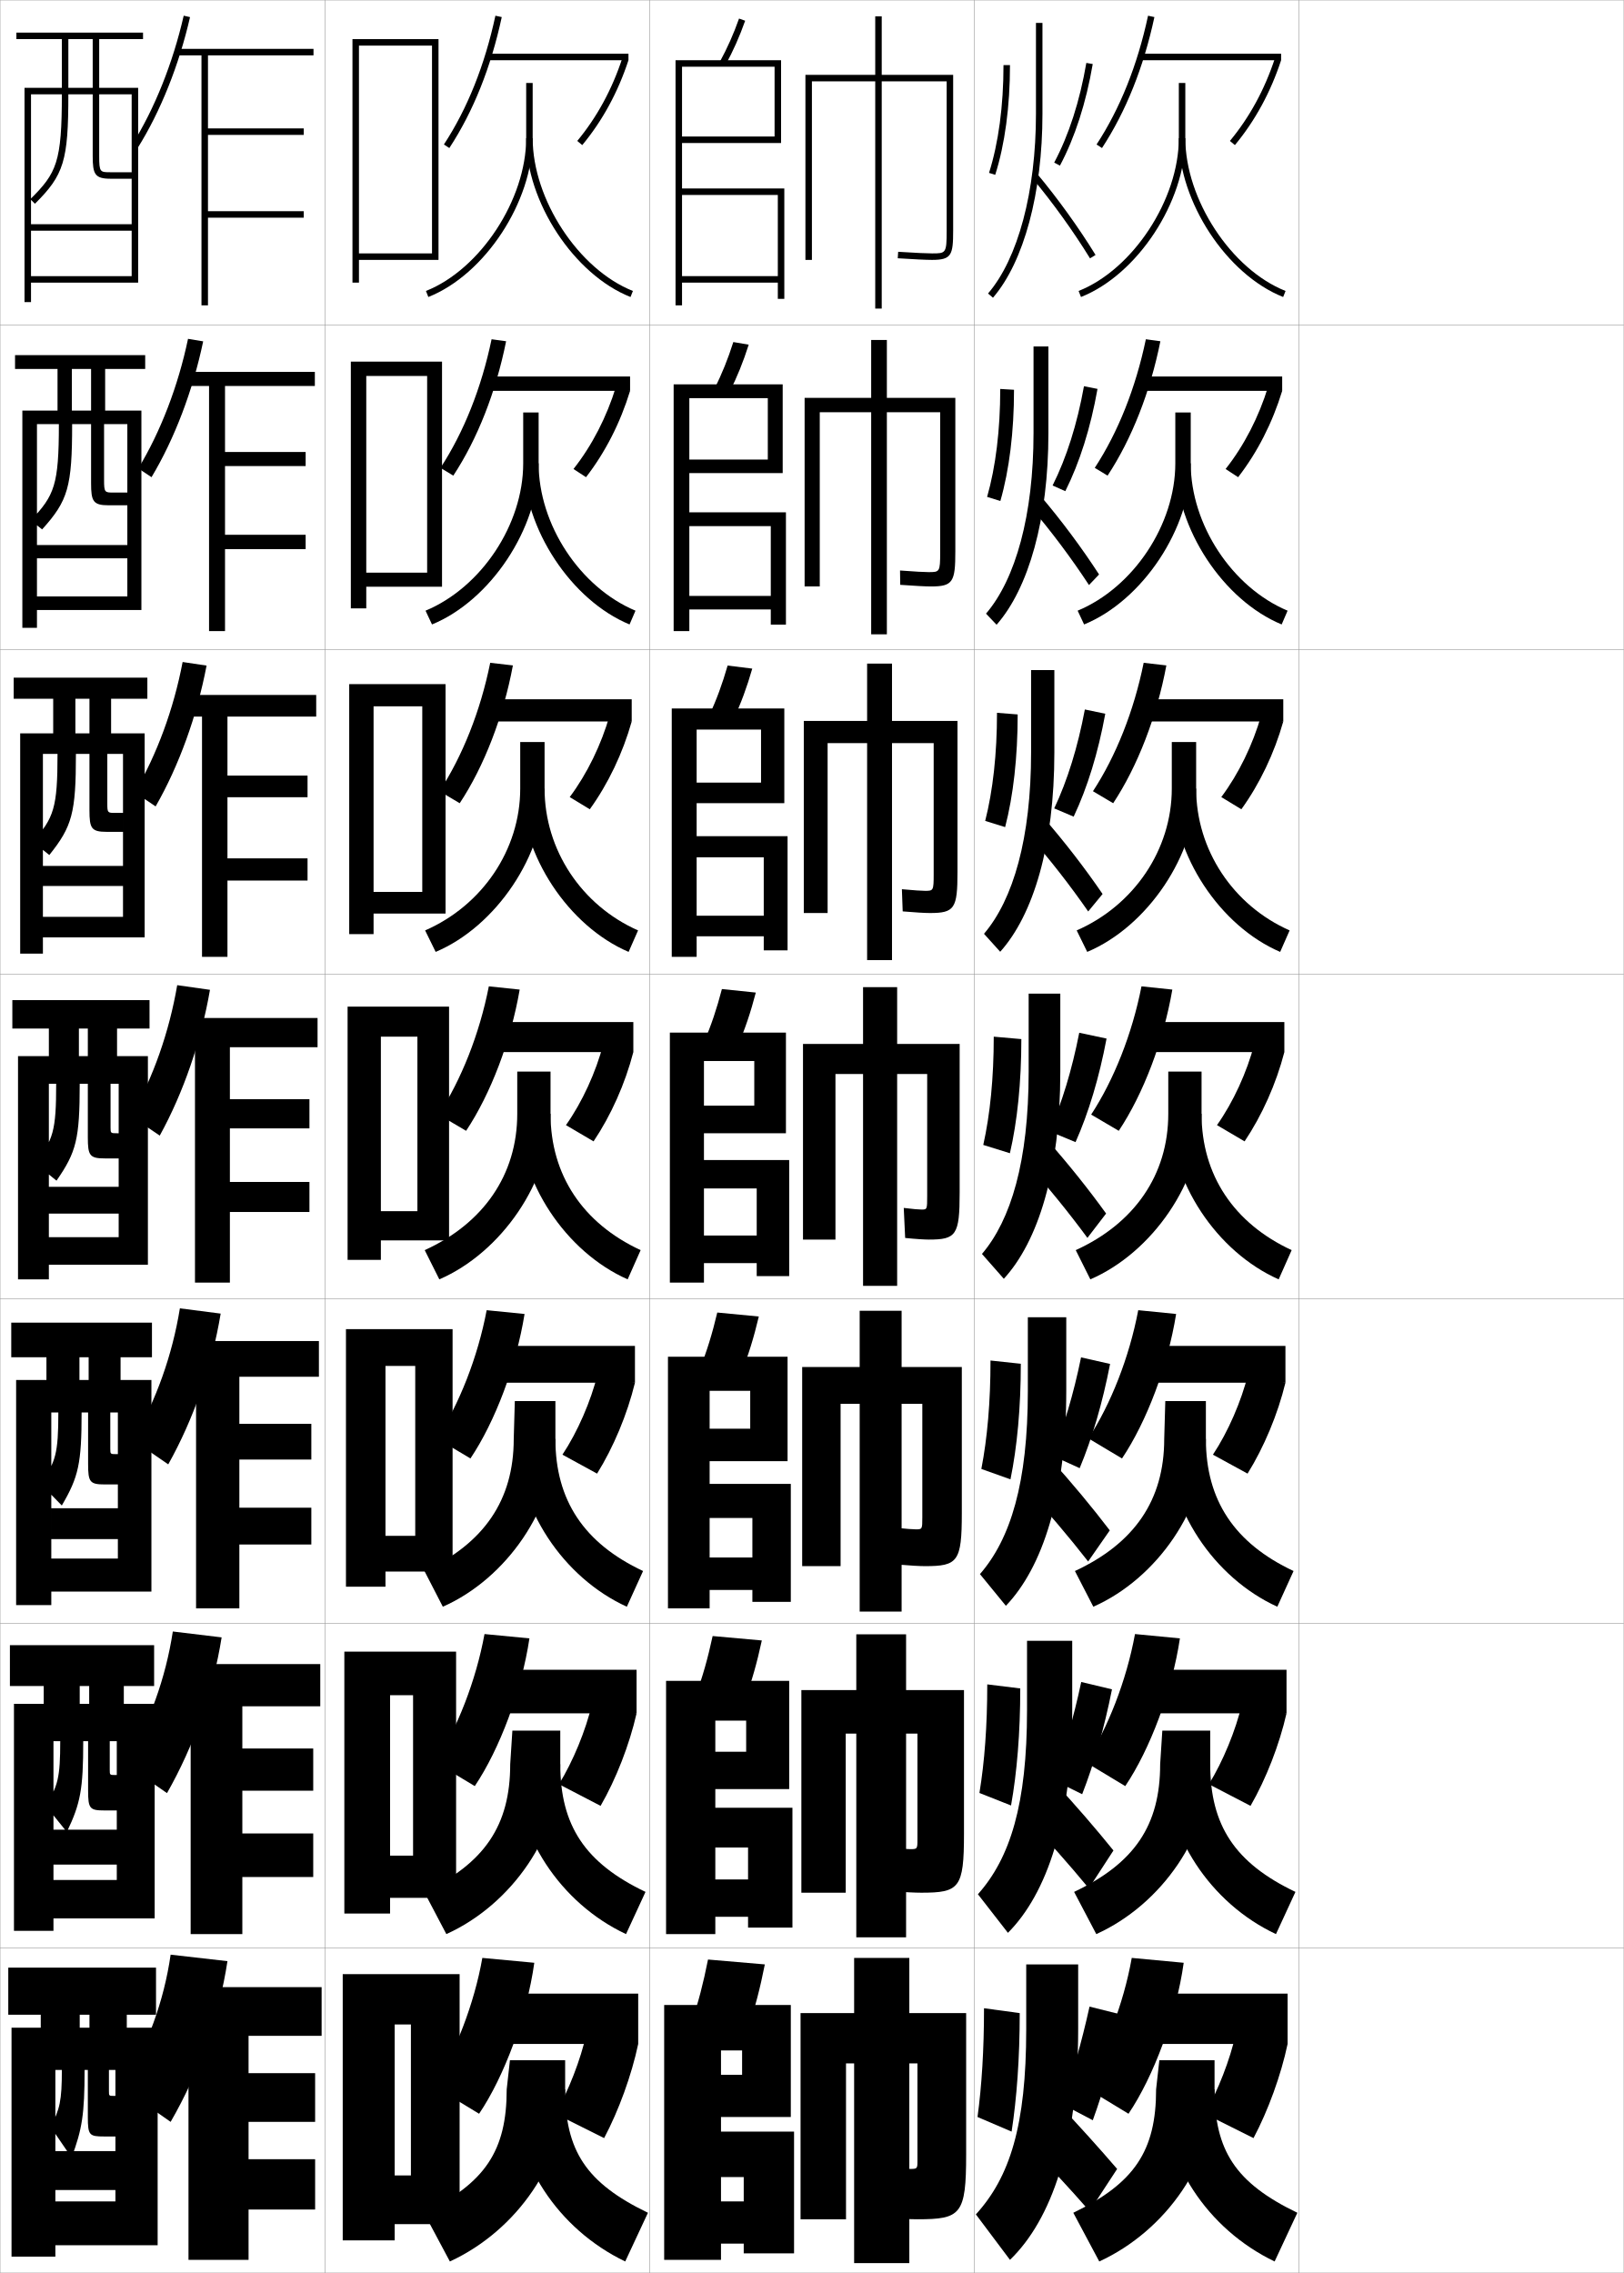
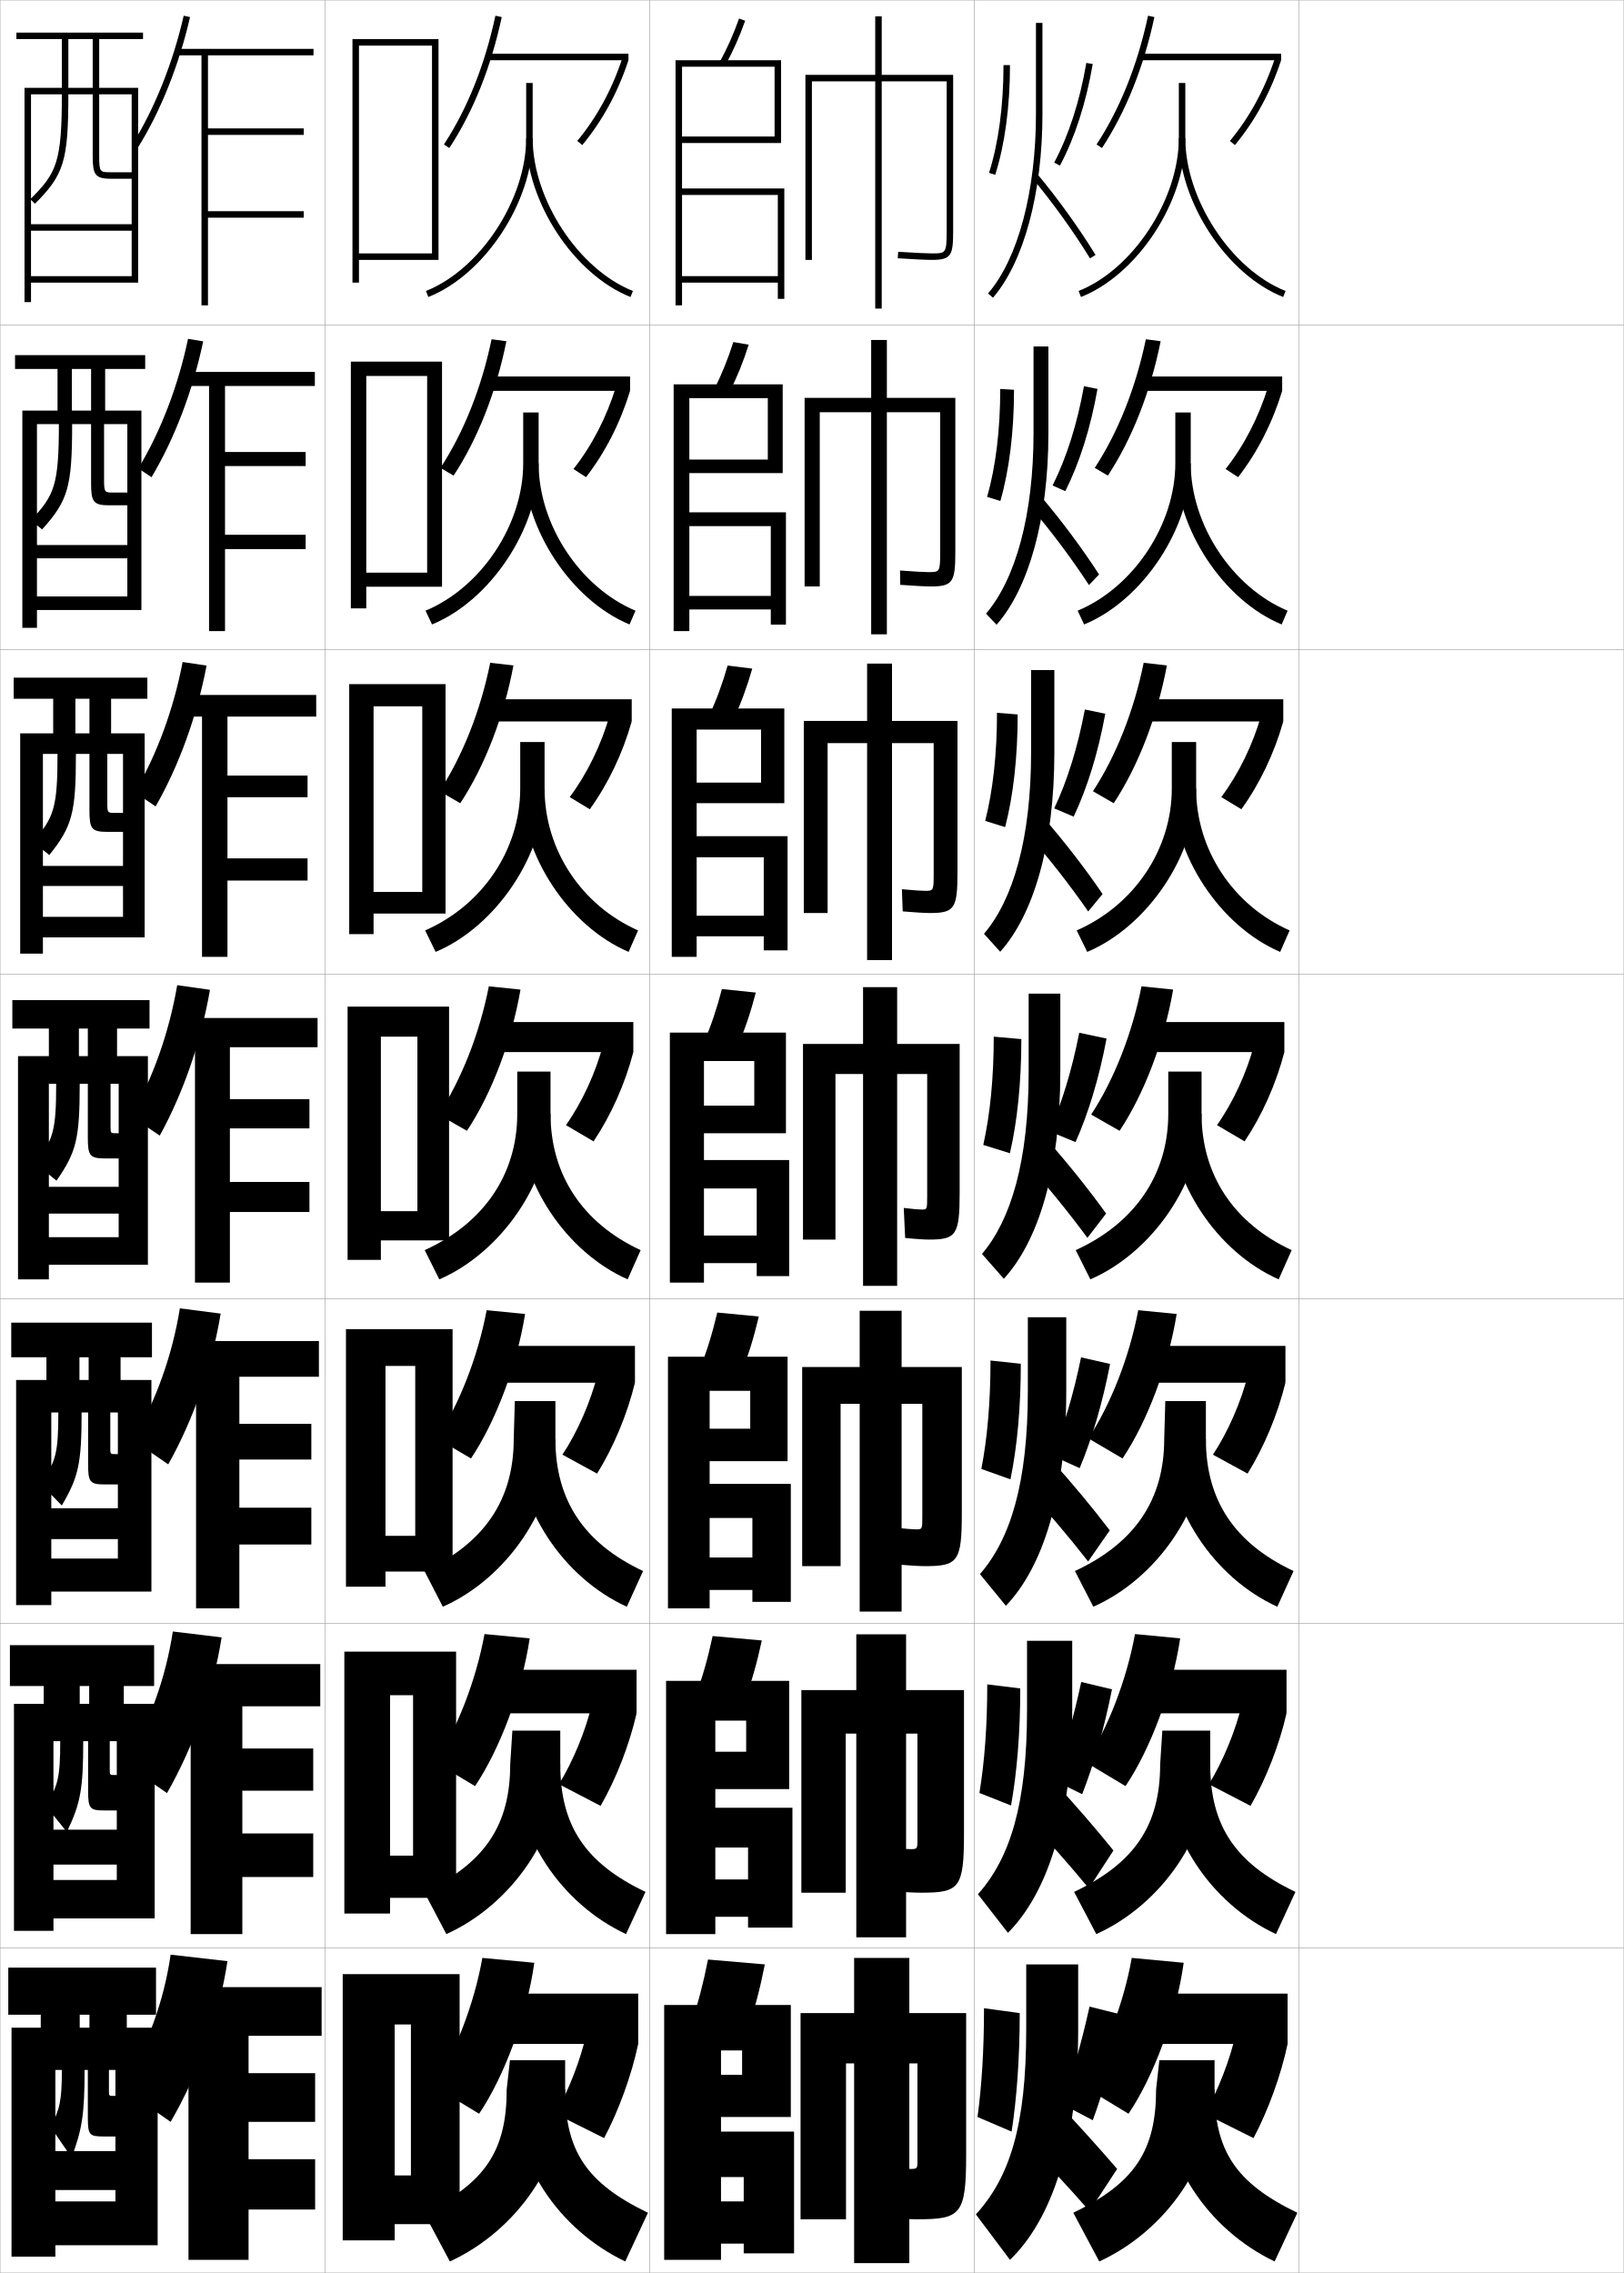
<svg xmlns="http://www.w3.org/2000/svg" width="500.1" height="700.1" viewBox="0 0 500.1 700.1" overflow="visible" enable-background="new 0 0 500.1 700.1" xml:space="preserve">
  <g id="glyphs">
    <g>
      <rect x="0.05" y="0.05" fill="none" stroke="#999999" stroke-width="0.1" width="100" height="100" />
      <rect x="0.05" y="100.05" fill="none" stroke="#999999" stroke-width="0.1" width="100" height="100" />
      <rect x="0.05" y="200.05" fill="none" stroke="#999999" stroke-width="0.1" width="100" height="100" />
      <rect x="0.05" y="300.05" fill="none" stroke="#999999" stroke-width="0.1" width="100" height="100" />
      <rect x="0.05" y="400.05" fill="none" stroke="#999999" stroke-width="0.1" width="100" height="100" />
      <rect x="0.05" y="500.05" fill="none" stroke="#999999" stroke-width="0.1" width="100" height="100" />
      <rect x="0.05" y="600.05" fill="none" stroke="#999999" stroke-width="0.1" width="100" height="100" />
      <rect x="100.05" y="0.05" fill="none" stroke="#999999" stroke-width="0.1" width="100" height="100" />
      <rect x="100.05" y="100.05" fill="none" stroke="#999999" stroke-width="0.1" width="100" height="100" />
      <rect x="100.05" y="200.05" fill="none" stroke="#999999" stroke-width="0.1" width="100" height="100" />
      <rect x="100.05" y="300.05" fill="none" stroke="#999999" stroke-width="0.1" width="100" height="100" />
      <rect x="100.05" y="400.05" fill="none" stroke="#999999" stroke-width="0.1" width="100" height="100" />
      <rect x="100.05" y="500.05" fill="none" stroke="#999999" stroke-width="0.1" width="100" height="100" />
      <rect x="100.05" y="600.05" fill="none" stroke="#999999" stroke-width="0.1" width="100" height="100" />
      <rect x="200.05" y="0.05" fill="none" stroke="#999999" stroke-width="0.1" width="100" height="100" />
      <rect x="200.05" y="100.05" fill="none" stroke="#999999" stroke-width="0.1" width="100" height="100" />
      <rect x="200.05" y="200.05" fill="none" stroke="#999999" stroke-width="0.1" width="100" height="100" />
      <rect x="200.05" y="300.05" fill="none" stroke="#999999" stroke-width="0.1" width="100" height="100" />
      <rect x="200.05" y="400.05" fill="none" stroke="#999999" stroke-width="0.1" width="100" height="100" />
      <rect x="200.05" y="500.05" fill="none" stroke="#999999" stroke-width="0.1" width="100" height="100" />
      <rect x="200.05" y="600.05" fill="none" stroke="#999999" stroke-width="0.1" width="100" height="100" />
      <rect x="300.05" y="0.05" fill="none" stroke="#999999" stroke-width="0.1" width="100" height="100" />
      <rect x="300.05" y="100.05" fill="none" stroke="#999999" stroke-width="0.1" width="100" height="100" />
      <rect x="300.05" y="200.05" fill="none" stroke="#999999" stroke-width="0.1" width="100" height="100" />
      <rect x="300.05" y="300.05" fill="none" stroke="#999999" stroke-width="0.1" width="100" height="100" />
      <rect x="300.05" y="400.05" fill="none" stroke="#999999" stroke-width="0.1" width="100" height="100" />
      <rect x="300.05" y="500.05" fill="none" stroke="#999999" stroke-width="0.1" width="100" height="100" />
      <rect x="300.05" y="600.05" fill="none" stroke="#999999" stroke-width="0.1" width="100" height="100" />
      <rect x="400.05" y="0.05" fill="none" stroke="#999999" stroke-width="0.1" width="100" height="100" />
      <rect x="400.05" y="100.05" fill="none" stroke="#999999" stroke-width="0.1" width="100" height="100" />
      <rect x="400.05" y="200.05" fill="none" stroke="#999999" stroke-width="0.1" width="100" height="100" />
      <rect x="400.05" y="300.05" fill="none" stroke="#999999" stroke-width="0.1" width="100" height="100" />
      <rect x="400.05" y="400.05" fill="none" stroke="#999999" stroke-width="0.1" width="100" height="100" />
      <rect x="400.05" y="500.05" fill="none" stroke="#999999" stroke-width="0.1" width="100" height="100" />
      <rect x="400.05" y="600.05" fill="none" stroke="#999999" stroke-width="0.1" width="100" height="100" />
    </g>
    <path d="M280.05,635.55h2.5v30c0,2.464-0.036,2.5-2.5,2.5c-1.238,0-4.672-0.168-9.5-0.5l1,15.5     c5.023,0.337,8.844,0.5,11,0.5c13.411,0,15-1.419,15-20v-43.5h-17.5v-17h-17v17h-16.5v63.5h14v-48h2.5v61.5h17     V635.55z" />
    <path d="M271.55,23.05v-18h-2v18h-21.5v57h2v-55h19.5v70h2v-70h20v46c0,7-0.254,7-4.5,7     c-1.356,0-4.81-0.131-10.435-0.498l-0.131,1.996     c4.818,0.314,8.769,0.502,10.565,0.502c5.979,0,6.5-1.475,6.5-9v-48H271.55z" />
    <g>
      <path d="M273.133,122.55v-17.833h-4.833v17.833h-20.5v58.083h4.667v-53.667h15.834      v68.417h4.833v-68.417h16.417v43.167c0,6.07-0.178,6.083-3.584,6.083      c-1.135,0-4.096-0.137-8.778-0.499l0.058,4.414      c4.253,0.318,7.855,0.502,9.471,0.502c6.802,0,7.5-1.435,7.5-10.833v-47.25H273.133z" />
      <path d="M274.716,222.05v-17.667h-7.666v17.667h-19.5v59.167h7.333v-52.334h12.167      v66.834h7.666v-66.834h12.834v40.334c0,5.14-0.103,5.166-2.667,5.166      c-0.914,0-3.383-0.143-7.122-0.499l0.245,6.831      c3.688,0.322,6.941,0.502,8.377,0.502c7.624,0,8.5-1.395,8.5-12.667v-46.5H274.716z" />
      <path d="M286.05,381.8c8.445,0,9.5-1.354,9.5-14.5v-45.75h-19.25v-17.5h-10.5v17.5h-18.5v60.25h10v-51h8.5      v65.25h10.5v-65.25h9.25v37.5c0,4.211-0.026,4.25-1.75,4.25c-0.693,0-2.67-0.149-5.467-0.499      l0.434,9.248C281.89,381.624,284.795,381.8,286.05,381.8z" />
      <path d="M284.883,482.383c10.101,0,11.333-1.376,11.333-16.333v-45h-18.541v-17.334      h-12.917v17.334h-17.708v61.333h11.833v-50h5.875v64h12.917v-64h6.375v35      c0,3.629-0.029,3.667-2,3.667c-0.811,0-3.092-0.156-6.312-0.5l0.622,11.332      C280.117,482.212,283.327,482.383,284.883,482.383z" />
      <path d="M280.3,569.55c-0.928,0-3.514-0.162-7.156-0.5l0.812,13.416      c4.39,0.333,7.905,0.5,9.761,0.5c11.756,0,13.167-1.397,13.167-18.166v-44.25h-17.833      v-17.167h-15.334v17.167h-16.917v62.416h13.667v-49h3.25v62.75h15.334v-62.75h3.5v32.5      C282.55,569.513,282.517,569.55,280.3,569.55z" />
    </g>
    <g>
      <g>
        <path d="M221.672,19.07l1.756,0.959c2.362-4.323,4.347-8.787,6.064-13.646       l-1.885-0.668C225.925,10.474,223.983,14.842,221.672,19.07z" />
        <polygon points="239.55,85.05 210.05,85.05 210.05,87.05 239.55,87.05        239.55,92.05 241.55,92.05 241.55,58.05 210.05,58.05 210.05,20.55        238.55,20.55 238.55,42.05 210.05,42.05 210.05,44.05 240.55,44.05        240.55,18.55 208.05,18.55 208.05,94.05 210.05,94.05 210.05,60.05        239.55,60.05 " />
      </g>
      <g>
        <path d="M224.698,120.699c2.291-4.504,4.217-9.284,5.887-14.538l-4.737-0.807       c-1.641,5.171-3.531,9.871-5.78,14.295L224.698,120.699z" />
        <polygon points="212.299,157.799 212.299,122.633 236.466,122.633 236.466,141.549        212.299,141.549 212.299,145.716 241.05,145.716 241.05,118.383 207.466,118.383        207.466,194.383 212.299,194.383 212.299,162.05 237.383,162.05 237.383,183.549        212.299,183.549 212.299,187.716 237.383,187.716 237.383,192.383 242.049,192.383        242.049,157.799 " />
      </g>
      <g>
        <path d="M225.969,221.37c2.219-4.685,4.087-9.78,5.709-15.431l-7.589-0.945       c-1.598,5.584-3.438,10.615-5.624,15.236L225.969,221.37z" />
        <polygon points="214.55,257.55 214.55,224.716 234.383,224.716 234.383,241.05        214.55,241.05 214.55,247.383 241.55,247.383 241.55,218.217 206.883,218.217        206.883,294.716 214.55,294.716 214.55,264.05 235.216,264.05 235.216,282.05        214.55,282.05 214.55,288.383 235.216,288.383 235.216,292.716 242.55,292.716        242.55,257.55 " />
      </g>
      <g>
        <path d="M227.239,322.04c2.146-4.865,3.958-10.276,5.531-16.323l-10.441-1.084       c-1.557,5.997-3.346,11.359-5.469,16.177L227.239,322.04z" />
        <polygon points="216.8,357.3 216.8,326.8 232.3,326.8 232.3,340.55        216.8,340.55 216.8,349.05 242.05,349.05 242.05,318.05 206.3,318.05        206.3,395.05 216.8,395.05 216.8,366.05 233.05,366.05 233.05,380.55        216.8,380.55 216.8,389.05 233.05,389.05 233.05,393.05 243.05,393.05        243.05,357.3 " />
      </g>
      <g>
        <path d="M228.342,422.71c2.075-5.046,3.829-10.772,5.354-17.216l-12.794-1.223       c-1.514,6.41-3.253,12.104-5.312,17.118L228.342,422.71z" />
        <polygon points="218.549,457.05 218.549,428.383 231.05,428.383 231.05,440.05        218.549,440.05 218.549,450.05 242.55,450.05 242.55,417.883 205.716,417.883        205.716,495.383 218.549,495.383 218.549,467.55 231.716,467.55 231.716,479.716        218.549,479.716 218.549,489.717 231.716,489.717 231.716,493.383 243.549,493.383        243.549,457.05 " />
      </g>
      <g>
        <path d="M229.446,523.38c2.004-5.227,3.7-11.269,5.177-18.107l-15.147-1.361       c-1.472,6.822-3.16,12.848-5.156,18.059L229.446,523.38z" />
        <polygon points="220.3,556.8 220.3,529.967 229.8,529.967 229.8,539.55        220.3,539.55 220.3,551.05 243.05,551.05 243.05,517.717 205.133,517.717        205.133,595.717 220.3,595.717 220.3,569.05 230.383,569.05 230.383,578.883        220.3,578.883 220.3,590.383 230.383,590.383 230.383,593.717 244.05,593.717        244.05,556.8 " />
      </g>
      <g>
        <path d="M230.55,624.05c1.933-5.407,3.57-11.765,5-19l-17.5-1.5       c-1.43,7.235-3.067,13.593-5,19L230.55,624.05z" />
        <polygon points="222.05,656.55 222.05,631.55 228.55,631.55 228.55,639.05        222.05,639.05 222.05,652.05 243.55,652.05 243.55,617.55 204.55,617.55        204.55,696.05 222.05,696.05 222.05,670.55 229.05,670.55 229.05,678.05        222.05,678.05 222.05,691.05 229.05,691.05 229.05,694.05 244.55,694.05        244.55,656.55 " />
      </g>
    </g>
    <g>
      <path d="M40.702,44.519l1.695,1.062c7.018-11.199,12.745-25.514,16.127-40.309      l-1.949-0.445C53.241,19.409,47.604,33.505,40.702,44.519z" />
      <polygon points="96.55,17.05 96.55,15.05 54.55,15.05 54.55,17.05       62.05,17.05 62.05,94.05 64.05,94.05 64.05,67.05 93.55,67.05       93.55,65.05 64.05,65.05 64.05,41.55 93.55,41.55 93.55,39.55       64.05,39.55 64.05,17.05 " />
    </g>
    <g>
      <g>
        <path d="M42.593,144.273c6.865-11.3,12.269-25.375,15.316-39.909l4.663,0.774       c-3.167,15.142-8.799,29.96-15.908,41.84L42.593,144.273z" />
        <polygon points="96.966,118.883 96.966,114.549 56.799,114.549 56.799,118.883        64.383,118.883 64.383,194.383 69.3,194.383 69.3,169.133 94.133,169.133        94.133,164.716 69.3,164.716 69.3,143.549 94.133,143.549 94.133,139.216        69.3,139.216 69.3,118.883 " />
      </g>
      <g>
        <path d="M41.484,244.029c6.827-11.586,11.998-25.642,14.759-40.127l7.376,1.104       c-2.951,15.488-8.487,30.81-15.688,43.373L41.484,244.029z" />
        <polygon points="97.383,220.716 97.383,214.05 56.05,214.05 56.05,220.716        62.216,220.716 62.216,294.716 70.05,294.716 70.05,271.216 94.716,271.216        94.716,264.383 70.05,264.383 70.05,245.55 94.716,245.55 94.716,238.883        70.05,238.883 70.05,220.716 " />
      </g>
      <g>
        <path d="M40.376,343.784c6.789-11.873,11.727-25.908,14.201-40.346l10.09,1.434       c-2.736,15.834-8.177,31.66-15.469,44.904L40.376,343.784z" />
        <polygon points="97.8,322.55 97.8,313.55 55.3,313.55 55.3,322.55        60.05,322.55 60.05,395.05 70.8,395.05 70.8,373.3 95.3,373.3        95.3,364.05 70.8,364.05 70.8,347.55 95.3,347.55 95.3,338.55        70.8,338.55 70.8,322.55 " />
      </g>
    </g>
    <g>
      <path d="M67.961,404.598c-2.68,16.181-8.34,32.511-16.146,46.437l-10.881-7.495      c7.145-12.159,12.136-26.175,14.467-40.563L67.961,404.598z" />
      <polygon points="98.216,424.05 98.216,413.05 55.883,413.05 55.883,424.05       60.383,424.05 60.383,495.383 73.716,495.383 73.716,475.717 95.883,475.717       95.883,464.383 73.716,464.383 73.716,449.55 95.883,449.55 95.883,438.55       73.716,438.55 73.716,424.05 " />
    </g>
    <g>
      <path d="M68.255,504.324c-2.624,16.525-8.503,33.36-16.823,47.968l-12.941-8.997      c7.5-12.446,12.545-26.441,14.734-40.782L68.255,504.324z" />
      <polygon points="98.633,525.55 98.633,512.55 54.466,512.55 54.466,525.55       58.716,525.55 58.716,595.717 74.633,595.717 74.633,578.133 96.466,578.133       96.466,564.717 74.633,564.717 74.633,551.55 96.466,551.55 96.466,538.55       74.633,538.55 74.633,525.55 " />
    </g>
    <g>
      <path d="M70.05,604.05c-2.567,16.872-8.666,34.211-17.5,49.5l-15-10.5      c7.855-12.732,12.954-26.708,15-41L70.05,604.05z" />
      <g>
        <polygon points="76.55,665.05 76.55,653.55 97.05,653.55 97.05,638.55        76.55,638.55 76.55,627.05 99.05,627.05 99.05,612.05 54.05,612.05        54.05,627.05 58.05,627.05 58.05,696.05 76.55,696.05 76.55,680.55        97.05,680.55 97.05,665.05 " />
      </g>
    </g>
    <path d="M9.55,85.05v2h33v-60h-12v-15h13.5v-2h-39v2h23.5v15h-7.5v-15h-2v15h-11.5v66h2v-64h9.5     c0,20.856-1.59,24.249-9.704,32.29l1.408,1.42     c8.948-8.869,10.296-13.279,10.296-33.71h7.5v19c0,5.593,0.647,7,5.5,7h6.5v-2h-6.5     c-3.236,0-3.5,0-3.5-5v-19h10v40h-31v2h31v14H9.55z" />
    <g>
      <path d="M11.383,183.716v4.167h32.167v-61.417H32.383v-12.833h12.333v-4.25H4.633v4.25      h23.417v12.833h-5.917v-12.833h-4.416v12.833H6.883v66.917h4.5v-62.75h6.75      c0,18.727-1.355,21.992-8.671,29.658l3.508,2.767      c7.996-8.842,9.246-13.111,9.246-32.425h5.834v18.167      c0,5.601,0.618,6.833,5.417,6.833h5.749v-3.917h-4.165      c-2.813,0-3.001-0.009-3.001-3.917v-17.167h7.166v37.25H11.383v4.083h27.833v11.75      H11.383z" />
      <path d="M13.216,282.383v6.333h31.333v-62.833H34.216v-10.667h11.167v-6.5H4.216v6.5      h23.333v10.667h-4.333v-10.667h-6.833v10.667H6.216v67.833h7v-61.5h4.5      c0,16.597-1.12,19.734-7.636,27.026l5.105,4.114      c7.044-8.815,8.197-12.942,8.197-31.14h4.167v17.333      c0,5.608,0.589,6.667,5.333,6.667h5v-5.833H35.55      c-2.39,0-2.5-0.018-2.5-2.833v-15.333h4.833v34.5H13.216v6.167h24.667v9.5      H13.216z" />
      <path d="M15.05,381.05v8.5h30.5v-64.25h-9.5v-8.5h10v-8.75h-42.25v8.75h23.25v8.5h-2.75v-8.5h-9.25v8.5h-9.5v68.75      h9.5v-60.25h2.25c0,14.468-0.885,17.476-6.602,24.395l6.703,5.461      c6.092-8.789,7.148-12.773,7.148-29.855h2.5v16.5c0,5.616,0.561,6.5,5.25,6.5h4.25v-7.75h-0.5      c-1.967,0-2-0.026-2-1.75v-13.5h2.5v31.75h-21.5v8.25h21.5v7.25H15.05z" />
    </g>
    <path d="M15.799,480.05v10.166h30.834v-65.166h-9.5v-7h9.667v-10.667H3.466v10.667     h23.833v7h-2.833v-7H14.299v7H4.966v69.333h10.833v-59.333h2.167     c0,12.544-0.798,15.481-5.567,21.847l6.635,6.807     c5.141-8.764,6.1-12.938,6.1-28.653h2v15.833c0,5.624,0.531,6.334,5.166,6.334     h4v-9.334h-0.5c-1.806,0-1.833-0.017-1.833-1.667v-11.166h2.333v29.5h-20.5v9.5h20.5v6     H15.799z" />
    <path d="M16.466,579.05v11.833h31.167v-66.083h-9.5v-5.5h9.333v-12.583H3.05v12.583     h24.416v5.5h-2.916v-5.5H13.466v5.5H4.3v69.917h12.166v-58.417h2.084     c0,11.119-0.714,13.99-4.534,19.798l6.567,8.154     c4.188-8.736,5.05-13.103,5.05-27.952h1.5v15.167     c0,5.632,0.502,6.166,5.083,6.166h3.75v-10.916h-0.5     c-1.645,0-1.666-0.007-1.666-1.584v-8.833h2.166v27.25h-19.5v10.75h19.5v4.75H16.466z" />
    <path d="M35.55,658.05v-12.5h-0.5c-1.484,0-1.5,0.003-1.5-1.5v-6.5h2v25h-18.5v12h18.5v3.5h-18.5v13.5h31.5v-67     h-9.5v-4h9v-14.5h-45.5v14.5h25v4h-3v-4h-12v4h-9v70.5h13.5v-57.5h2c0,9.444-0.628,12.247-3.5,17.5l6.5,9.5     c3.234-8.709,4-13.267,4-27h1v14.5c0,5.64,0.473,6,5,6H35.55z" />
    <g>
      <polygon points="110.55,78.05 110.55,80.05 135.05,80.05 135.05,12.05       108.55,12.05 108.55,87.05 110.55,87.05 110.55,14.05 133.05,14.05       133.05,78.05 " />
      <polygon points="108.049,187.383 112.8,187.383 112.8,115.8 131.55,115.8       131.55,176.383 112.8,176.383 112.8,180.716 136.133,180.716 136.133,111.383       108.049,111.383 " />
      <polygon points="107.55,287.716 115.05,287.716 115.05,217.55 130.05,217.55       130.05,274.716 115.05,274.716 115.05,281.383 137.216,281.383 137.216,210.716       107.55,210.716 " />
      <polygon points="128.55,373.05 117.3,373.05 117.3,382.05 138.3,382.05       138.3,310.05 107.05,310.05 107.05,388.05 117.3,388.05 117.3,319.3       128.55,319.3 " />
    </g>
    <g>
      <polygon points="127.883,473.05 118.716,473.05 118.716,484.05 139.383,484.05       139.383,409.383 106.549,409.383 106.549,488.716 118.716,488.716 118.716,420.717       127.883,420.717 " />
      <polygon points="127.216,571.55 120.133,571.55 120.133,584.55 140.466,584.55       140.466,508.716 106.05,508.716 106.05,589.383 120.133,589.383 120.133,522.134       127.216,522.134 " />
      <polygon points="126.55,670.05 121.55,670.05 121.55,685.05 141.55,685.05       141.55,608.05 105.55,608.05 105.55,690.05 121.55,690.05 121.55,623.55       126.55,623.55 " />
    </g>
    <g>
      <path d="M136.713,44.503l1.674,1.094c7.38-11.282,12.81-24.854,16.141-40.337      l-1.955-0.42C149.294,20.081,143.958,33.426,136.713,44.503z" />
      <rect x="150.05" y="16.55" width="43.5" height="2" />
      <path d="M177.78,43.411l1.539,1.277c6.213-7.486,11-16.28,14.23-26.139      l-1.9-0.623C188.497,27.545,183.831,36.119,177.78,43.411z" />
      <path d="M162.05,25.55v17c0,18.88-14.137,40.436-30.869,47.07l0.738,1.859      c17.416-6.906,32.131-29.313,32.131-48.93v-17H162.05z" />
      <path d="M162.05,42.55c0,19.616,14.715,42.023,32.131,48.93l0.738-1.859      c-16.732-6.635-30.869-28.19-30.869-47.07H162.05z" />
    </g>
    <g>
      <g>
-         <path d="M155.868,105.106c-3.131,15.61-8.826,30.091-16.261,41.392l-3.949-2.396       c7.152-10.936,12.59-24.536,15.739-39.609L155.868,105.106z" />
+         <path d="M155.952,105.106c-3.131,15.61-8.826,30.091-16.261,41.392l-4.033-2.396       c7.152-10.936,12.59-24.536,15.739-39.609L155.952,105.106z" />
        <rect x="150.466" y="115.966" width="43.583" height="4.417" />
        <path d="M194.049,120.383c-2.995,9.828-7.647,18.951-13.57,26.593l-3.859-2.519       c5.708-7.229,10.221-16.019,13.079-25.323L194.049,120.383z" />
        <path d="M131.054,188.096l1.992,4.24c17.96-7.345,32.837-29.587,32.837-49.62       v-15.667h-4.75v15.667C161.133,161.601,148.195,180.949,131.054,188.096z" />
        <path d="M193.887,192.336c-17.974-7.42-32.587-29.575-32.587-49.62h4.583       c0,18.871,12.75,38.211,29.83,45.38L193.887,192.336z" />
      </g>
      <g>
-         <path d="M157.959,204.953c-2.931,15.736-8.891,31.127-16.38,42.445l-6.225-3.698       c7.058-10.793,12.6-24.65,15.62-39.554L157.959,204.953z" />
+         <path d="M158.126,204.953c-2.931,15.736-8.891,31.127-16.381,42.445l-6.391-3.698       c7.058-10.793,12.6-24.65,15.62-39.554L158.126,204.953z" />
        <rect x="150.883" y="215.383" width="43.667" height="6.833" />
        <path d="M194.55,222.216c-2.76,9.797-7.278,19.25-12.91,27.046l-6.18-3.759       c5.364-7.166,9.725-16.171,12.29-25.162L194.55,222.216z" />
        <path d="M130.927,286.573l3.246,6.62c18.504-7.785,33.543-29.861,33.543-50.31       v-14.333h-7.5v14.333C160.216,261.771,148.478,278.912,130.927,286.573z" />
        <path d="M193.593,293.193c-18.533-7.935-33.043-29.837-33.043-50.31h7.167       c0,18.861,11.363,35.986,28.79,43.69L193.593,293.193z" />
      </g>
      <g>
-         <path d="M160.05,304.8c-2.73,15.862-8.955,32.164-16.5,43.5l-8.5-5       c6.965-10.651,12.609-24.765,15.5-39.5L160.05,304.8z" />
+         <path d="M160.3,304.8c-2.73,15.862-8.955,32.164-16.5,43.5l-8.75-5       c6.965-10.651,12.609-24.765,15.5-39.5L160.3,304.8z" />
        <rect x="151.3" y="314.8" width="43.75" height="9.25" />
        <path d="M195.05,324.05c-2.524,9.767-6.908,19.55-12.25,27.5l-8.5-5       c5.021-7.103,9.229-16.323,11.5-25L195.05,324.05z" />
        <path d="M130.8,385.05l4.5,9c19.049-8.225,34.25-30.135,34.25-51v-13h-10.25v13       C159.3,361.942,148.761,376.875,130.8,385.05z" />
        <path d="M193.3,394.05c-19.091-8.45-33.5-30.099-33.5-51h9.75       c0,18.852,9.977,33.762,27.75,42L193.3,394.05z" />
      </g>
      <g>
-         <path d="M161.55,404.716c-2.567,15.982-9.066,33.146-16.667,44.5l-10.333-6.166       c6.847-10.525,12.572-24.934,15.333-39.5L161.55,404.716z" />
+         <path d="M161.717,404.716c-2.568,15.982-9.067,33.146-16.667,44.5l-10.5-6.166       c6.847-10.525,12.572-24.934,15.333-39.5L161.717,404.716z" />
        <rect x="151.717" y="414.55" width="43.833" height="11.334" />
        <path d="M195.55,425.884c-2.357,9.717-6.615,19.895-11.667,28l-10.666-5.834       c4.678-7.039,8.766-16.495,10.833-24.834L195.55,425.884z" />
        <path d="M130.717,483.884l5.667,11c19.593-8.664,34.667-30.386,34.667-51.668v-11.666       h-12.5l-0.333,11.666C158.217,462.112,148.971,475.401,130.717,483.884z" />
        <path d="M193.05,494.884c-19.649-8.965-33.833-30.338-33.833-51.668h11.833       c0,18.842,8.785,32.102,27,40.668L193.05,494.884z" />
      </g>
      <g>
-         <path d="M163.05,504.633c-2.405,16.103-9.178,34.128-16.833,45.5l-12.167-7.333       c6.729-10.399,12.535-25.103,15.167-39.5L163.05,504.633z" />
+         <path d="M163.133,504.633c-2.405,16.103-9.178,34.128-16.833,45.5l-12.25-7.333       c6.729-10.399,12.535-25.103,15.167-39.5L163.133,504.633z" />
        <rect x="152.133" y="514.3" width="43.917" height="13.417" />
        <path d="M196.05,527.717c-2.19,9.669-6.322,20.24-11.083,28.5l-12.833-6.667       c4.334-6.977,8.302-16.667,10.167-24.667L196.05,527.717z" />
        <path d="M130.633,582.717l6.833,13c20.137-9.104,35.083-30.636,35.083-52.334v-10.333       h-14.75l-0.667,10.333C157.133,562.283,149.181,573.927,130.633,582.717z" />
        <path d="M192.8,595.717c-20.208-9.479-34.167-30.575-34.167-52.334h13.917       c0,18.832,7.594,30.441,26.25,39.334L192.8,595.717z" />
      </g>
    </g>
    <g>
      <path d="M164.55,604.55c-2.242,16.223-9.29,35.109-17,46.5l-14-8.5      c6.61-10.273,12.498-25.271,15-39.5L164.55,604.55z" />
      <rect x="152.55" y="614.05" width="44" height="15.5" />
      <path d="M196.55,629.55c-2.023,9.62-6.028,20.586-10.5,29l-15-7.5      c3.991-6.913,7.839-16.839,9.5-24.5L196.55,629.55z" />
      <path d="M130.55,681.55l8,15c20.682-9.542,35.5-30.886,35.5-53v-9h-17l-1,9      C156.05,662.454,149.391,672.453,130.55,681.55z" />
      <path d="M192.55,696.55c-20.767-9.994-34.5-30.813-34.5-53h16c0,18.822,6.402,28.781,25.5,38      L192.55,696.55z" />
    </g>
    <g>
      <g>
        <path d="M364.55,604.55c-2.242,16.223-9.29,35.109-17,46.5l-14-8.5       c6.61-10.273,12.498-25.271,15-39.5L364.55,604.55z" />
        <rect x="352.55" y="614.05" width="44" height="15.5" />
        <path d="M396.55,629.55c-2.023,9.62-6.028,20.586-10.5,29l-15-7.5       c3.991-6.913,7.839-16.839,9.5-24.5L396.55,629.55z" />
        <path d="M330.55,681.55l8,15c20.682-9.542,35.5-30.886,35.5-53v-9h-17l-1,9       C356.05,662.454,349.391,672.453,330.55,681.55z" />
        <path d="M392.55,696.55c-20.767-9.994-34.5-30.813-34.5-53h16c0,18.822,6.402,28.781,25.5,38       L392.55,696.55z" />
      </g>
      <g>
-         <path d="M363.383,504.633c-2.405,16.103-9.179,34.128-16.833,45.5l-12.167-7.333       c6.729-10.399,12.535-25.103,15.167-39.5L363.383,504.633z" />
+         <path d="M363.466,504.633c-2.404,16.103-9.178,34.128-16.833,45.5l-12.25-7.333       c6.729-10.399,12.535-25.103,15.167-39.5L363.466,504.633z" />
        <rect x="352.3" y="514.3" width="43.916" height="13.416" />
        <path d="M396.216,527.716c-2.19,9.669-6.321,20.241-11.083,28.5l-12.833-6.666       c4.334-6.977,8.303-16.667,10.167-24.667L396.216,527.716z" />
        <path d="M330.8,582.717l6.833,13c20.138-9.104,35.083-30.636,35.083-52.334v-10.333       h-14.75l-0.666,10.333C357.3,562.283,349.347,573.927,330.8,582.717z" />
        <path d="M392.967,595.717c-20.209-9.48-34.167-30.576-34.167-52.334h13.916       c0,18.832,7.594,30.441,26.25,39.334L392.967,595.717z" />
      </g>
      <g>
-         <path d="M362.217,404.717c-2.568,15.982-9.067,33.146-16.667,44.5l-10.333-6.167       c6.847-10.525,12.572-24.934,15.333-39.5L362.217,404.717z" />
+         <path d="M362.383,404.717c-2.567,15.982-9.066,33.146-16.666,44.5l-10.5-6.167       c6.847-10.525,12.572-24.934,15.333-39.5L362.383,404.717z" />
        <rect x="352.05" y="414.55" width="43.833" height="11.333" />
        <path d="M395.883,425.883c-2.357,9.718-6.614,19.896-11.666,28l-10.667-5.833       c4.678-7.039,8.766-16.495,10.833-24.833L395.883,425.883z" />
        <path d="M331.05,483.883l5.667,11c19.593-8.663,34.666-30.385,34.666-51.666v-11.667       h-12.5l-0.333,11.667C358.55,462.113,349.304,475.401,331.05,483.883z" />
        <path d="M393.383,494.883c-19.649-8.965-33.833-30.337-33.833-51.666h11.833       c0,18.842,8.785,32.102,27,40.666L393.383,494.883z" />
      </g>
      <g>
-         <path d="M361.05,304.8c-2.73,15.862-8.955,32.164-16.5,43.5l-8.5-5       c6.965-10.651,12.609-24.765,15.5-39.5L361.05,304.8z" />
+         <path d="M361.3,304.8c-2.73,15.862-8.955,32.164-16.5,43.5l-8.75-5       c6.965-10.651,12.609-24.765,15.5-39.5L361.3,304.8z" />
        <rect x="351.8" y="314.8" width="43.75" height="9.25" />
        <path d="M395.55,324.05c-2.524,9.767-6.908,19.55-12.25,27.5l-8.5-5       c5.021-7.103,9.229-16.323,11.5-25L395.55,324.05z" />
        <path d="M331.3,385.05l4.5,9c19.049-8.225,34.25-30.135,34.25-51v-13h-10.25v13       C359.8,361.942,349.261,376.875,331.3,385.05z" />
        <path d="M393.8,394.05c-19.091-8.45-33.5-30.099-33.5-51h9.75       c0,18.852,9.977,33.762,27.75,42L393.8,394.05z" />
      </g>
      <g>
-         <path d="M336.604,243.701c7.059-10.793,12.601-24.65,15.62-39.555l6.985,0.807       c-2.931,15.736-8.891,31.128-16.38,42.446L336.604,243.701z" />
+         <path d="M336.604,243.701c7.059-10.793,12.601-24.65,15.62-39.555l7.151,0.807       c-2.931,15.736-8.89,31.128-16.38,42.446L336.604,243.701z" />
        <rect x="351.55" y="215.383" width="43.667" height="6.833" />
        <path d="M376.126,245.503c5.365-7.166,9.726-16.171,12.29-25.162l6.801,1.875       c-2.761,9.797-7.278,19.25-12.911,27.046L376.126,245.503z" />
        <path d="M331.593,286.573l3.246,6.62c18.505-7.785,33.544-29.861,33.544-50.31       v-14.333h-7.5v14.333C360.883,261.771,349.145,278.912,331.593,286.573z" />
        <path d="M361.217,242.883h7.166c0,18.861,11.363,35.986,28.79,43.69l-2.913,6.62       C375.728,285.257,361.217,263.356,361.217,242.883z" />
      </g>
      <g>
-         <path d="M337.158,144.102c7.152-10.936,12.591-24.536,15.74-39.609l4.47,0.613       c-3.131,15.61-8.825,30.091-16.261,41.391L337.158,144.102z" />
+         <path d="M337.158,144.102c7.152-10.936,12.591-24.536,15.74-39.609l4.553,0.613       c-3.131,15.61-8.825,30.091-16.26,41.391L337.158,144.102z" />
        <rect x="351.3" y="115.967" width="43.583" height="4.417" />
        <path d="M377.453,144.458c5.708-7.229,10.222-16.019,13.08-25.323l4.35,1.249       c-2.995,9.828-7.647,18.951-13.57,26.592L377.453,144.458z" />
        <path d="M331.887,188.097l1.992,4.24c17.961-7.346,32.838-29.587,32.838-49.62       v-15.667h-4.75v15.667C361.967,161.601,349.029,180.949,331.887,188.097z" />
        <path d="M362.133,142.716h4.584c0,18.871,12.75,38.211,29.829,45.38l-1.825,4.24       C376.746,184.916,362.133,162.761,362.133,142.716z" />
      </g>
      <g>
        <path d="M337.713,44.503l1.674,1.094c7.38-11.282,12.81-24.854,16.141-40.337       l-1.955-0.42C350.294,20.081,344.958,33.426,337.713,44.503z" />
        <rect x="351.05" y="16.55" width="43.5" height="2" />
        <path d="M378.78,43.411l1.539,1.277c6.213-7.486,11-16.28,14.23-26.139       l-1.9-0.623C389.497,27.545,384.831,36.119,378.78,43.411z" />
        <path d="M363.05,25.55v17c0,18.88-14.137,40.436-30.869,47.07l0.738,1.859       c17.416-6.906,32.131-29.313,32.131-48.93v-17H363.05z" />
        <path d="M363.05,42.55c0,19.616,14.715,42.023,32.131,48.93l0.738-1.859       c-16.732-6.635-30.869-28.19-30.869-47.07H363.05z" />
      </g>
    </g>
    <g>
      <path d="M319.05,7.05v28c0,23.919-5.518,44.609-14.758,55.348l1.516,1.305      c9.544-11.091,15.242-32.27,15.242-56.652v-28H319.05z" />
      <path d="M317.782,54.69c6.379,7.639,12.742,16.476,17.916,24.884l1.703-1.049      c-5.223-8.487-11.645-17.407-18.084-25.116L317.782,54.69z" />
      <path d="M309.05,20.05c0,12.539-1.54,24.019-4.453,33.197l1.906,0.605      c2.975-9.372,4.547-21.061,4.547-33.803H309.05z" />
      <path d="M324.667,50.081l1.766,0.938c4.635-8.732,8.033-19.263,10.103-31.3      l-1.971-0.338C332.531,31.207,329.201,41.537,324.667,50.081z" />
    </g>
    <g>
      <path d="M318.3,106.716v26.667c0,25.192-5.508,44.979-14.632,55.624l3.255,3.42      c9.864-11.227,15.96-32.477,15.96-59.044v-26.667H318.3z" />
      <path d="M317.197,155.962c6.428,7.489,12.795,16,18.181,24.236l3.106-3.256      c-5.271-8.143-11.634-16.697-18.153-24.347L317.197,155.962z" />
      <path d="M304.006,153.047l4.081,1.259c2.742-9.517,4.205-21.322,4.205-34.252      l-4.242-0.254C308.05,132.402,306.651,143.787,304.006,153.047z" />
      <path d="M328.086,151.284c4.438-8.856,7.783-19.466,9.918-31.499l-4.168-0.833      c-2.105,11.718-5.361,21.995-9.664,30.584L328.086,151.284z" />
    </g>
    <g>
      <path d="M317.55,206.383v25.333c0,26.464-5.497,45.348-14.506,55.899l4.994,5.536      c10.186-11.362,16.678-32.683,16.678-61.435v-25.333H317.55z" />
      <path d="M316.695,257.148c6.477,7.341,12.847,15.526,18.444,23.589l4.428-5.378      c-5.319-7.798-11.622-15.988-18.223-23.578L316.695,257.148z" />
      <path d="M303.415,252.848l6.142,1.906c2.51-9.661,3.864-21.582,3.864-34.702      l-6.371-0.502C307.05,232.215,305.792,243.506,303.415,252.848z" />
      <path d="M330.663,251.534c4.242-8.98,7.534-19.67,9.734-31.699l-6.289-1.311      c-2.18,11.608-5.361,21.833-9.432,30.468L330.663,251.534z" />
    </g>
    <g>
      <path d="M316.8,306.05v24c0,27.737-5.486,45.718-14.379,56.174l6.732,7.652      c10.506-11.497,17.396-32.89,17.396-63.826v-24H316.8z" />
      <path d="M316.193,358.335c6.525,7.191,12.898,15.051,18.708,22.941l5.75-7.5      c-5.368-7.453-11.611-15.279-18.292-22.809L316.193,358.335z" />
      <path d="M302.823,352.648l8.203,2.553c2.277-9.805,3.523-21.843,3.523-35.151l-8.5-0.75      C306.05,332.028,304.933,343.225,302.823,352.648z" />
      <path d="M331.241,351.784c4.046-9.104,7.284-19.873,9.551-31.899l-8.412-1.788      c-2.252,11.499-5.359,21.671-9.199,30.351L331.241,351.784z" />
    </g>
    <g>
      <path d="M316.55,405.716v22.668c0,28.396-5.345,45.652-14.752,56.449l7.988,9.768      c11.277-11.8,18.598-33.863,18.598-66.217v-22.668H316.55z" />
      <path d="M316.146,458.657c6.574,7.042,12.951,14.575,18.973,22.293l6.666-9.582      c-5.416-7.108-11.6-14.57-18.361-22.039L316.146,458.657z" />
      <path d="M302.231,452.448l8.969,3.203c2.045-9.949,3.184-22.104,3.184-35.602      l-9.334-1C305.05,431.842,304.073,442.943,302.231,452.448z" />
      <path d="M332.511,452.206c3.85-9.227,7.035-20.076,9.367-32.1l-8.941-2.025      c-2.324,11.39-5.357,21.509-8.967,30.234L332.511,452.206z" />
    </g>
    <g>
      <path d="M316.3,505.383v21.334c0,29.055-5.203,45.587-15.126,56.725l9.244,11.884      c12.049-12.103,19.799-34.838,19.799-68.608v-21.334H316.3z" />
      <path d="M316.098,559.979c6.623,6.894,13.003,14.101,19.236,21.646l7.583-11.666      c-5.465-6.763-11.589-13.861-18.431-21.27L316.098,559.979z" />
      <path d="M301.641,552.249l9.734,3.852c1.812-10.094,2.842-22.365,2.842-36.051      l-10.167-1.25C304.05,531.655,303.215,542.662,301.641,552.249z" />
      <path d="M333.28,552.628c3.653-9.351,6.785-20.28,9.184-32.3l-9.471-2.263      c-2.397,11.28-5.355,21.347-8.733,30.117L333.28,552.628z" />
    </g>
    <g>
      <path d="M332.05,625.05v-20h-16v20c0,29.714-5.062,45.522-15.5,57l10.5,14      C323.871,683.645,332.05,660.238,332.05,625.05z" />
      <path d="M316.05,660.05c6.672,6.745,13.055,13.626,19.5,21l8.5-13      c-5.514-6.417-11.578-13.151-18.5-20.5L316.05,660.05z" />
      <path d="M301.05,652.05l10.5,4.5c1.58-10.237,2.5-22.626,2.5-36.5l-11-1.5      C303.05,631.469,302.355,642.381,301.05,652.05z" />
      <path d="M336.55,653.05c3.457-9.474,6.535-20.483,9-32.5l-10-2.5      c-2.471,11.171-5.354,21.185-8.5,30L336.55,653.05z" />
    </g>
  </g>
</svg>
